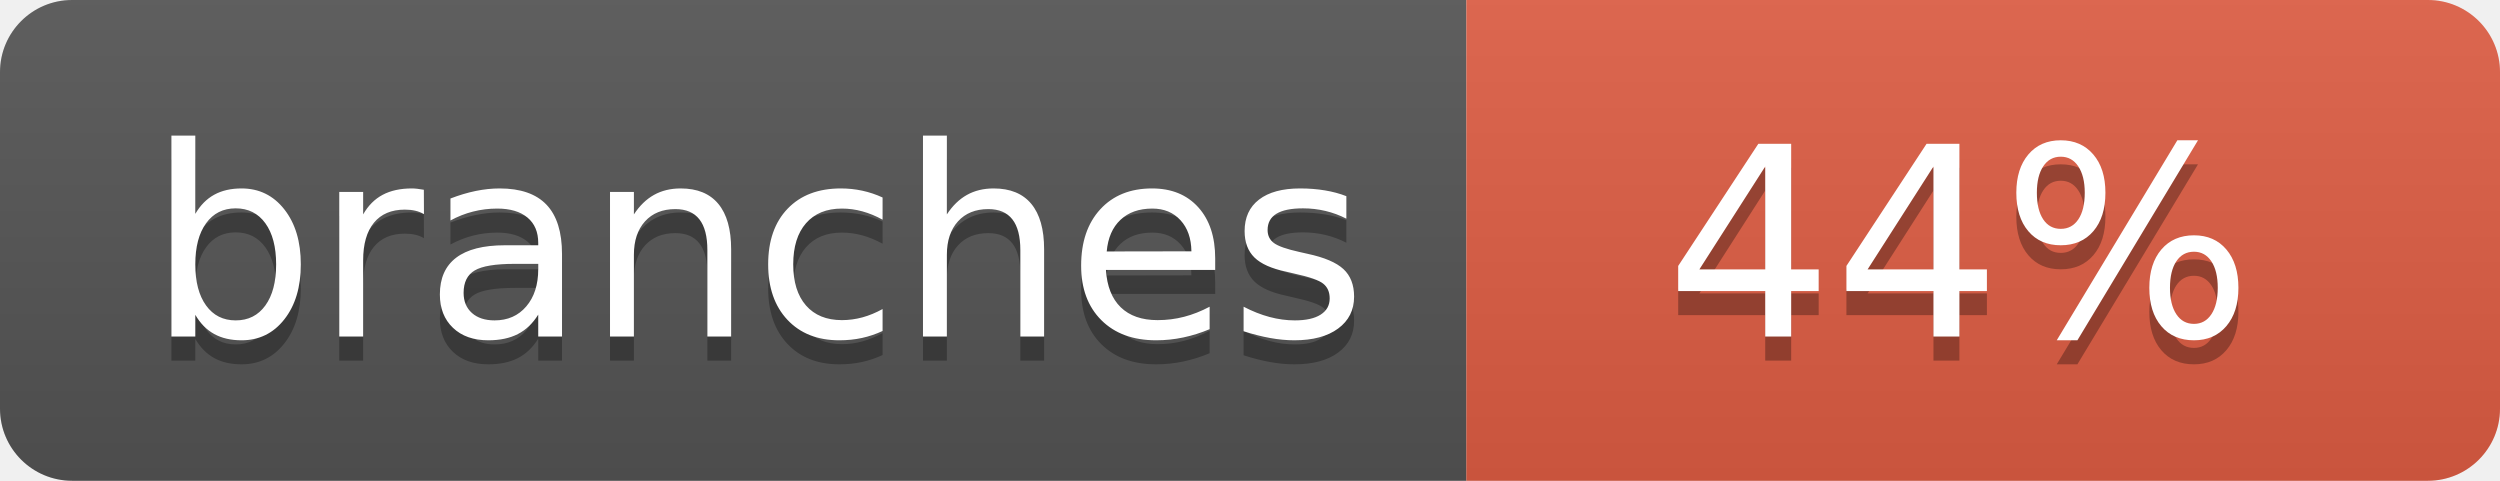
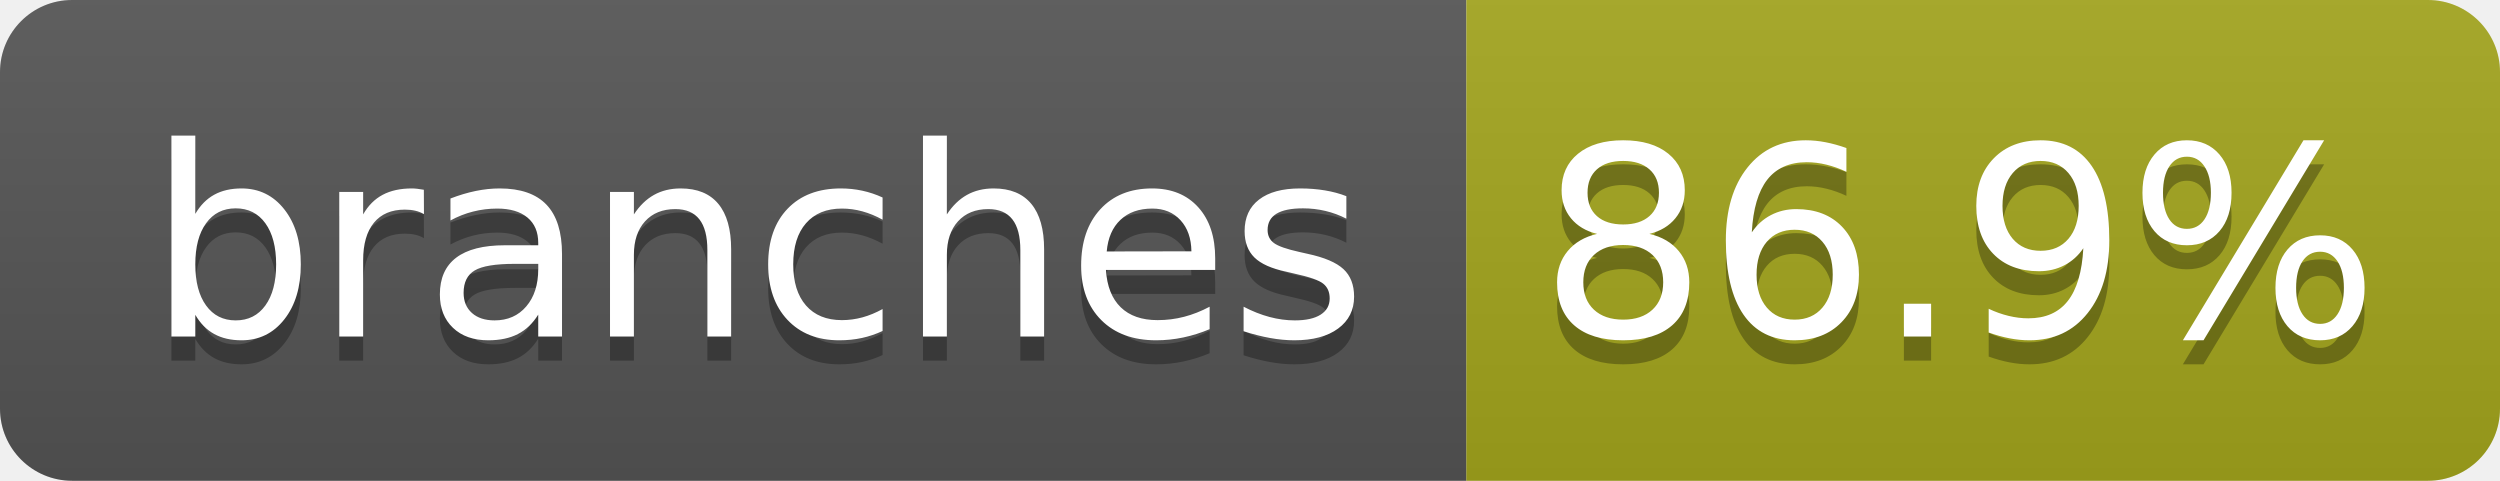
- <svg xmlns="http://www.w3.org/2000/svg" width="104" height="20" role="img" aria-label="branches: 44%">
+ <svg xmlns="http://www.w3.org/2000/svg" width="104" height="20" role="img" aria-label="branches: 86.9%">
  <linearGradient id="s" x2="0" y2="100%">
    <stop offset="0" stop-color="#bbb" stop-opacity=".1" />
    <stop offset="1" stop-opacity=".1" />
  </linearGradient>
  <clipPath id="r">
    <rect width="104" height="20" rx="3" fill="#fff" />
  </clipPath>
  <g clip-path="url(#r)">
    <rect width="61" height="20" fill="#555" />
-     <rect x="61" width="43" height="20" fill="#e05d44" />
+     <rect x="61" width="43" height="20" fill="#a4a61d" />
    <rect width="104" height="20" fill="url(#s)" />
  </g>
  <g fill="#fff" text-anchor="middle" font-family="Verdana,Geneva,DejaVu Sans,sans-serif" text-rendering="geometricPrecision" font-size="110">
    <text aria-hidden="true" x="315" y="150" fill="#010101" fill-opacity=".3" transform="scale(.1)" textLength="510">branches</text>
    <text x="315" y="140" transform="scale(.1)" fill="#fff" textLength="510">branches</text>
-     <text aria-hidden="true" x="815" y="150" fill="#010101" fill-opacity=".3" transform="scale(.1)" textLength="250">44%</text>
-     <text x="815" y="140" transform="scale(.1)" fill="#fff" textLength="250">44%</text>
+     <text aria-hidden="true" x="815" y="150" fill="#010101" fill-opacity=".3" transform="scale(.1)" textLength="330">86.9%</text>
+     <text x="815" y="140" transform="scale(.1)" fill="#fff" textLength="330">86.9%</text>
  </g>
</svg>
